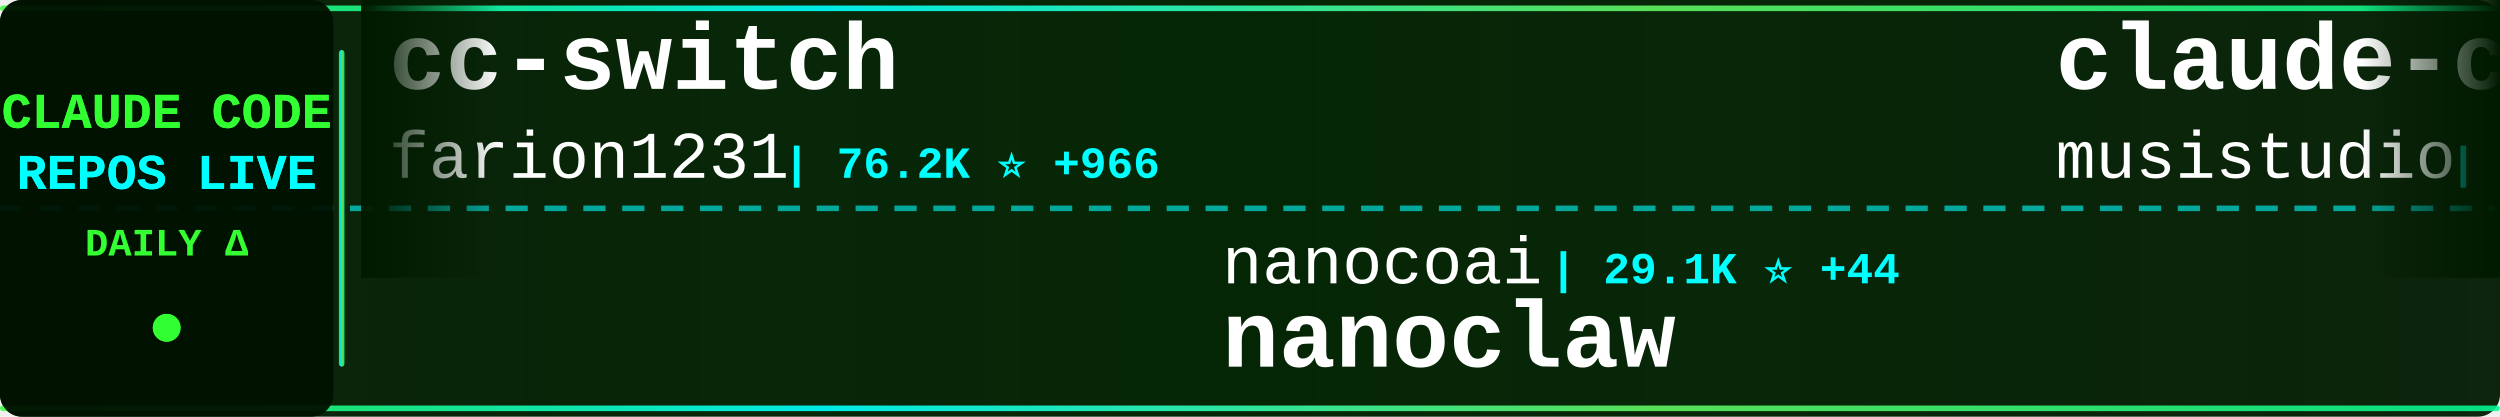
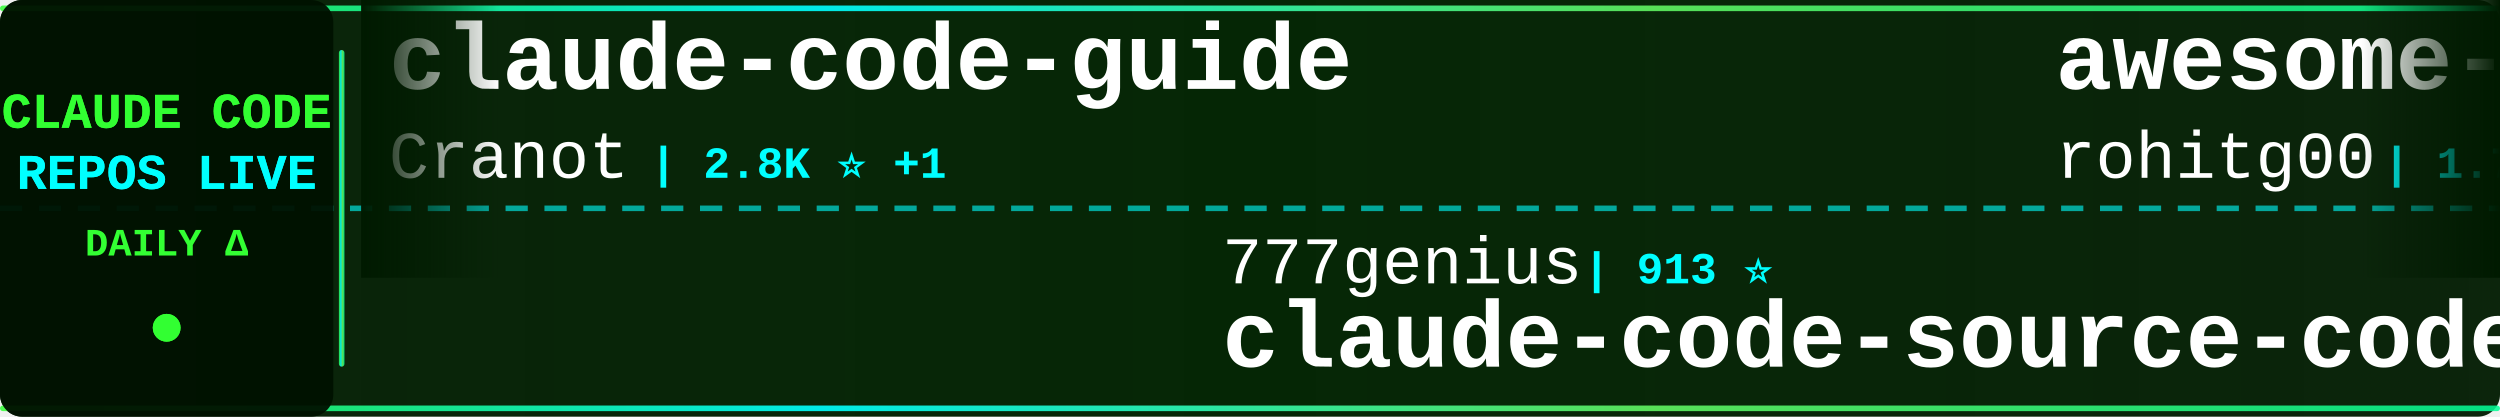
<svg xmlns="http://www.w3.org/2000/svg" width="900" height="150">
  <defs>
    <linearGradient id="tickerBg" x1="0%" y1="0%" x2="100%" y2="0%">
      <stop offset="0%" style="stop-color:#001a00;stop-opacity:0.95" />
      <stop offset="50%" style="stop-color:#002200;stop-opacity:0.98" />
      <stop offset="100%" style="stop-color:#001a00;stop-opacity:0.95" />
    </linearGradient>
    <linearGradient id="borderGrad" x1="0%" y1="0%" x2="100%" y2="0%">
      <stop offset="0%" style="stop-color:#33ff33;stop-opacity:0.85">
        <animate attributeName="stop-opacity" values="0.85;1;0.85" dur="2s" repeatCount="indefinite" />
      </stop>
      <stop offset="33%" style="stop-color:#00ffff;stop-opacity:0.9">
        <animate attributeName="stop-opacity" values="0.9;1;0.9" dur="2.2s" repeatCount="indefinite" />
      </stop>
      <stop offset="66%" style="stop-color:#66ff66;stop-opacity:0.85">
        <animate attributeName="stop-opacity" values="0.85;1;0.85" dur="1.8s" repeatCount="indefinite" />
      </stop>
      <stop offset="100%" style="stop-color:#00ff99;stop-opacity:0.85">
        <animate attributeName="stop-opacity" values="0.85;1;0.85" dur="2s" repeatCount="indefinite" />
      </stop>
    </linearGradient>
    <filter id="textGlow">
      <feGaussianBlur stdDeviation="0.1" result="coloredBlur" />
      <feMerge>
        <feMergeNode in="coloredBlur" />
        <feMergeNode in="SourceGraphic" />
      </feMerge>
    </filter>
    <filter id="metricGlow">
      <feGaussianBlur stdDeviation="0.2" result="coloredBlur" />
      <feMerge>
        <feMergeNode in="coloredBlur" />
        <feMergeNode in="SourceGraphic" />
      </feMerge>
    </filter>
    <linearGradient id="leftFade" x1="0%" y1="0%" x2="100%" y2="0%">
      <stop offset="0%" style="stop-color:#001a00;stop-opacity:1" />
      <stop offset="100%" style="stop-color:#001a00;stop-opacity:0" />
    </linearGradient>
    <linearGradient id="rightFade" x1="0%" y1="0%" x2="100%" y2="0%">
      <stop offset="0%" style="stop-color:#001a00;stop-opacity:0" />
      <stop offset="100%" style="stop-color:#001a00;stop-opacity:1" />
    </linearGradient>
  </defs>
  <rect width="900" height="150" fill="url(#tickerBg)" rx="8" />
  <rect x="0" y="2" width="900" height="2" fill="url(#borderGrad)" rx="1" />
  <rect x="0" y="146" width="900" height="2" fill="url(#borderGrad)" rx="1" />
  <line x1="0" y1="75" x2="900" y2="75" stroke="#00ffff" stroke-width="2" stroke-dasharray="8 6" opacity="0.6" />
  <rect x="0" y="0" width="120" height="150" fill="#001100" opacity="0.95" rx="8" />
  <text x="60" y="46" font-family="'Courier New', monospace" font-size="18" font-weight="bold" fill="#33ff33" text-anchor="middle" filter="url(#textGlow)">
    CLAUDE CODE
  </text>
  <text x="60" y="68" font-family="'Courier New', monospace" font-size="18" font-weight="bold" fill="#00ffff" text-anchor="middle" filter="url(#textGlow)">
    REPOS LIVE
  </text>
  <text x="60" y="92" font-family="'Courier New', monospace" font-size="14" font-weight="bold" fill="#33ff33" text-anchor="middle">
    DAILY Δ
  </text>
  <circle cx="60" cy="118" r="5" fill="#33ff33" filter="url(#metricGlow)">
    <animate attributeName="r" values="4;6;4" dur="1.5s" repeatCount="indefinite" />
    <animate attributeName="opacity" values="0.6;1;0.6" dur="1.5s" repeatCount="indefinite" />
  </circle>
  <rect x="122" y="18" width="2" height="114" fill="url(#borderGrad)" rx="1" />
  <clipPath id="tickerClip">
    <rect x="130" y="0" width="770" height="150" />
  </clipPath>
  <g clip-path="url(#tickerClip)">
    <g id="tickerItems">
      <animateTransform attributeName="transform" attributeType="XML" type="translate" from="0 0" to="-3000 0" dur="54s" repeatCount="indefinite" />
      <g transform="translate(0, 0)">
-         <text x="140" y="32" font-family="'Courier New', monospace" font-size="34" font-weight="bold" fill="#ffffff">cc-switch</text>
-         <text x="140" y="64" font-family="'Courier New', monospace" font-size="24" font-weight="normal" fill="#ffffff" opacity="1.0">farion1231</text>
-         <text x="282" y="64" font-family="'Courier New', monospace" font-size="16" font-weight="bold" fill="#00ffff"> | 76.2K ⭐ +966</text>
+         <text x="140" y="32" font-family="'Courier New', monospace" font-size="34" font-weight="bold" fill="#ffffff">claude-code-guide</text>
+         <text x="140" y="64" font-family="'Courier New', monospace" font-size="24" font-weight="normal" fill="#ffffff" opacity="1.0">Cranot</text>
+         <text x="234" y="64" font-family="'Courier New', monospace" font-size="16" font-weight="bold" fill="#00ffff"> | 2.8K ⭐ +1</text>
      </g>
      <g transform="translate(300, 0)">
-         <text x="140" y="102" font-family="'Courier New', monospace" font-size="24" font-weight="normal" fill="#ffffff" opacity="1.0">nanocoai</text>
-         <text x="258" y="102" font-family="'Courier New', monospace" font-size="16" font-weight="bold" fill="#00ffff"> | 29.1K ⭐ +44</text>
-         <text x="140" y="132" font-family="'Courier New', monospace" font-size="34" font-weight="bold" fill="#ffffff">nanoclaw</text>
+         <text x="140" y="102" font-family="'Courier New', monospace" font-size="24" font-weight="normal" fill="#ffffff" opacity="1.0">777genius</text>
+         <text x="270" y="102" font-family="'Courier New', monospace" font-size="16" font-weight="bold" fill="#00ffff"> | 913 ⭐</text>
+         <text x="140" y="132" font-family="'Courier New', monospace" font-size="34" font-weight="bold" fill="#ffffff">claude-code-source-code</text>
      </g>
      <g transform="translate(600, 0)">
-         <text x="140" y="32" font-family="'Courier New', monospace" font-size="34" font-weight="bold" fill="#ffffff">claude-code-router</text>
-         <text x="140" y="64" font-family="'Courier New', monospace" font-size="24" font-weight="normal" fill="#ffffff" opacity="1.0">musistudio</text>
-         <text x="282" y="64" font-family="'Courier New', monospace" font-size="16" font-weight="bold" fill="#00ffff"> | 34.2K ⭐ +57</text>
+         <text x="140" y="32" font-family="'Courier New', monospace" font-size="34" font-weight="bold" fill="#ffffff">awesome-claude-code-tool...</text>
+         <text x="140" y="64" font-family="'Courier New', monospace" font-size="24" font-weight="normal" fill="#ffffff" opacity="1.0">rohitg00</text>
+         <text x="258" y="64" font-family="'Courier New', monospace" font-size="16" font-weight="bold" fill="#00ffff"> | 1.7K ⭐ +12</text>
      </g>
      <g transform="translate(900, 0)">
-         <text x="140" y="102" font-family="'Courier New', monospace" font-size="24" font-weight="normal" fill="#ffffff" opacity="1.0">alirezarezvani</text>
-         <text x="330" y="102" font-family="'Courier New', monospace" font-size="16" font-weight="bold" fill="#00ffff"> | 15.6K ⭐ +151</text>
-         <text x="140" y="132" font-family="'Courier New', monospace" font-size="34" font-weight="bold" fill="#ffffff">claude-skills</text>
+         <text x="140" y="102" font-family="'Courier New', monospace" font-size="24" font-weight="normal" fill="#ffffff" opacity="1.0">multica-ai</text>
+         <text x="282" y="102" font-family="'Courier New', monospace" font-size="16" font-weight="bold" fill="#00ffff"> | 140.0K ⭐ +2.7K</text>
+         <text x="140" y="132" font-family="'Courier New', monospace" font-size="34" font-weight="bold" fill="#ffffff">andrej-karpathy-skills</text>
      </g>
      <g transform="translate(1200, 0)">
-         <text x="140" y="32" font-family="'Courier New', monospace" font-size="34" font-weight="bold" fill="#ffffff">claude-code-spec-workflo...</text>
-         <text x="140" y="64" font-family="'Courier New', monospace" font-size="24" font-weight="normal" fill="#ffffff" opacity="1.0">Pimzino</text>
-         <text x="246" y="64" font-family="'Courier New', monospace" font-size="16" font-weight="bold" fill="#00ffff"> | 3.7K ⭐ +1</text>
+         <text x="140" y="32" font-family="'Courier New', monospace" font-size="34" font-weight="bold" fill="#ffffff">claude-code-templates</text>
+         <text x="140" y="64" font-family="'Courier New', monospace" font-size="24" font-weight="normal" fill="#ffffff" opacity="1.0">davila7</text>
+         <text x="246" y="64" font-family="'Courier New', monospace" font-size="16" font-weight="bold" fill="#00ffff"> | 27.4K ⭐ +32</text>
      </g>
      <g transform="translate(1500, 0)">
-         <text x="140" y="102" font-family="'Courier New', monospace" font-size="24" font-weight="normal" fill="#ffffff" opacity="1.0">feiskyer</text>
-         <text x="258" y="102" font-family="'Courier New', monospace" font-size="16" font-weight="bold" fill="#00ffff"> | 1.5K ⭐ +1</text>
-         <text x="140" y="132" font-family="'Courier New', monospace" font-size="34" font-weight="bold" fill="#ffffff">claude-code-settings</text>
+         <text x="140" y="102" font-family="'Courier New', monospace" font-size="24" font-weight="normal" fill="#ffffff" opacity="1.0">shanraisshan</text>
+         <text x="306" y="102" font-family="'Courier New', monospace" font-size="16" font-weight="bold" fill="#00ffff"> | 54.0K ⭐ +190</text>
+         <text x="140" y="132" font-family="'Courier New', monospace" font-size="34" font-weight="bold" fill="#ffffff">claude-code-best-practic...</text>
      </g>
      <g transform="translate(1800, 0)">
-         <text x="140" y="32" font-family="'Courier New', monospace" font-size="34" font-weight="bold" fill="#ffffff">Auto-claude-code-researc...</text>
-         <text x="140" y="64" font-family="'Courier New', monospace" font-size="24" font-weight="normal" fill="#ffffff" opacity="1.0">wanshuiyin</text>
-         <text x="282" y="64" font-family="'Courier New', monospace" font-size="16" font-weight="bold" fill="#00ffff"> | 10.1K ⭐ +127</text>
+         <text x="140" y="32" font-family="'Courier New', monospace" font-size="34" font-weight="bold" fill="#ffffff">ECC</text>
+         <text x="140" y="64" font-family="'Courier New', monospace" font-size="24" font-weight="normal" fill="#ffffff" opacity="1.0">affaan-m</text>
+         <text x="258" y="64" font-family="'Courier New', monospace" font-size="16" font-weight="bold" fill="#00ffff"> | 187.6K ⭐ +582</text>
      </g>
      <g transform="translate(2100, 0)">
-         <text x="140" y="102" font-family="'Courier New', monospace" font-size="24" font-weight="normal" fill="#ffffff" opacity="1.0">Windy3f3f3f3f</text>
-         <text x="318" y="102" font-family="'Courier New', monospace" font-size="16" font-weight="bold" fill="#00ffff"> | 2.4K ⭐ +13</text>
-         <text x="140" y="132" font-family="'Courier New', monospace" font-size="34" font-weight="bold" fill="#ffffff">how-claude-code-works</text>
+         <text x="140" y="102" font-family="'Courier New', monospace" font-size="24" font-weight="normal" fill="#ffffff" opacity="1.0">Donchitos</text>
+         <text x="270" y="102" font-family="'Courier New', monospace" font-size="16" font-weight="bold" fill="#00ffff"> | 19.4K ⭐ +187</text>
+         <text x="140" y="132" font-family="'Courier New', monospace" font-size="34" font-weight="bold" fill="#ffffff">Claude-Code-Game-Studios</text>
      </g>
      <g transform="translate(2400, 0)">
-         <text x="140" y="32" font-family="'Courier New', monospace" font-size="34" font-weight="bold" fill="#ffffff">claude-coder</text>
-         <text x="140" y="64" font-family="'Courier New', monospace" font-size="24" font-weight="normal" fill="#ffffff" opacity="1.0">kodu-ai</text>
-         <text x="246" y="64" font-family="'Courier New', monospace" font-size="16" font-weight="bold" fill="#00ffff"> | 5.3K ⭐ +1</text>
+         <text x="140" y="32" font-family="'Courier New', monospace" font-size="34" font-weight="bold" fill="#ffffff">ClaudeCode</text>
+         <text x="140" y="64" font-family="'Courier New', monospace" font-size="24" font-weight="normal" fill="#ffffff" opacity="1.0">guanshan</text>
+         <text x="258" y="64" font-family="'Courier New', monospace" font-size="16" font-weight="bold" fill="#00ffff"> | 59 ⭐</text>
      </g>
      <g transform="translate(2700, 0)">
-         <text x="140" y="102" font-family="'Courier New', monospace" font-size="24" font-weight="normal" fill="#ffffff" opacity="1.0">anthropics</text>
-         <text x="282" y="102" font-family="'Courier New', monospace" font-size="16" font-weight="bold" fill="#00ffff"> | 138.0K ⭐ +585</text>
-         <text x="140" y="132" font-family="'Courier New', monospace" font-size="34" font-weight="bold" fill="#ffffff">skills</text>
+         <text x="140" y="102" font-family="'Courier New', monospace" font-size="24" font-weight="normal" fill="#ffffff" opacity="1.0">wshobson</text>
+         <text x="258" y="102" font-family="'Courier New', monospace" font-size="16" font-weight="bold" fill="#00ffff"> | 35.7K ⭐ +59</text>
+         <text x="140" y="132" font-family="'Courier New', monospace" font-size="34" font-weight="bold" fill="#ffffff">agents</text>
      </g>
      <g transform="translate(3000, 0)">
-         <text x="140" y="32" font-family="'Courier New', monospace" font-size="34" font-weight="bold" fill="#ffffff">cc-switch</text>
-         <text x="140" y="64" font-family="'Courier New', monospace" font-size="24" font-weight="normal" fill="#ffffff" opacity="1.0">farion1231</text>
-         <text x="282" y="64" font-family="'Courier New', monospace" font-size="16" font-weight="bold" fill="#00ffff"> | 76.2K ⭐ +966</text>
+         <text x="140" y="32" font-family="'Courier New', monospace" font-size="34" font-weight="bold" fill="#ffffff">claude-code-guide</text>
+         <text x="140" y="64" font-family="'Courier New', monospace" font-size="24" font-weight="normal" fill="#ffffff" opacity="1.0">Cranot</text>
+         <text x="234" y="64" font-family="'Courier New', monospace" font-size="16" font-weight="bold" fill="#00ffff"> | 2.8K ⭐ +1</text>
      </g>
      <g transform="translate(3300, 0)">
-         <text x="140" y="102" font-family="'Courier New', monospace" font-size="24" font-weight="normal" fill="#ffffff" opacity="1.0">nanocoai</text>
-         <text x="258" y="102" font-family="'Courier New', monospace" font-size="16" font-weight="bold" fill="#00ffff"> | 29.1K ⭐ +44</text>
-         <text x="140" y="132" font-family="'Courier New', monospace" font-size="34" font-weight="bold" fill="#ffffff">nanoclaw</text>
+         <text x="140" y="102" font-family="'Courier New', monospace" font-size="24" font-weight="normal" fill="#ffffff" opacity="1.0">777genius</text>
+         <text x="270" y="102" font-family="'Courier New', monospace" font-size="16" font-weight="bold" fill="#00ffff"> | 913 ⭐</text>
+         <text x="140" y="132" font-family="'Courier New', monospace" font-size="34" font-weight="bold" fill="#ffffff">claude-code-source-code</text>
      </g>
      <g transform="translate(3600, 0)">
-         <text x="140" y="32" font-family="'Courier New', monospace" font-size="34" font-weight="bold" fill="#ffffff">claude-code-router</text>
-         <text x="140" y="64" font-family="'Courier New', monospace" font-size="24" font-weight="normal" fill="#ffffff" opacity="1.0">musistudio</text>
-         <text x="282" y="64" font-family="'Courier New', monospace" font-size="16" font-weight="bold" fill="#00ffff"> | 34.2K ⭐ +57</text>
+         <text x="140" y="32" font-family="'Courier New', monospace" font-size="34" font-weight="bold" fill="#ffffff">awesome-claude-code-tool...</text>
+         <text x="140" y="64" font-family="'Courier New', monospace" font-size="24" font-weight="normal" fill="#ffffff" opacity="1.0">rohitg00</text>
+         <text x="258" y="64" font-family="'Courier New', monospace" font-size="16" font-weight="bold" fill="#00ffff"> | 1.7K ⭐ +12</text>
      </g>
      <g transform="translate(3900, 0)">
-         <text x="140" y="102" font-family="'Courier New', monospace" font-size="24" font-weight="normal" fill="#ffffff" opacity="1.0">alirezarezvani</text>
-         <text x="330" y="102" font-family="'Courier New', monospace" font-size="16" font-weight="bold" fill="#00ffff"> | 15.6K ⭐ +151</text>
-         <text x="140" y="132" font-family="'Courier New', monospace" font-size="34" font-weight="bold" fill="#ffffff">claude-skills</text>
+         <text x="140" y="102" font-family="'Courier New', monospace" font-size="24" font-weight="normal" fill="#ffffff" opacity="1.0">multica-ai</text>
+         <text x="282" y="102" font-family="'Courier New', monospace" font-size="16" font-weight="bold" fill="#00ffff"> | 140.0K ⭐ +2.7K</text>
+         <text x="140" y="132" font-family="'Courier New', monospace" font-size="34" font-weight="bold" fill="#ffffff">andrej-karpathy-skills</text>
      </g>
    </g>
  </g>
  <rect x="130" y="0" width="50" height="100" fill="url(#leftFade)" />
  <rect x="850" y="0" width="50" height="100" fill="url(#rightFade)" />
</svg>
